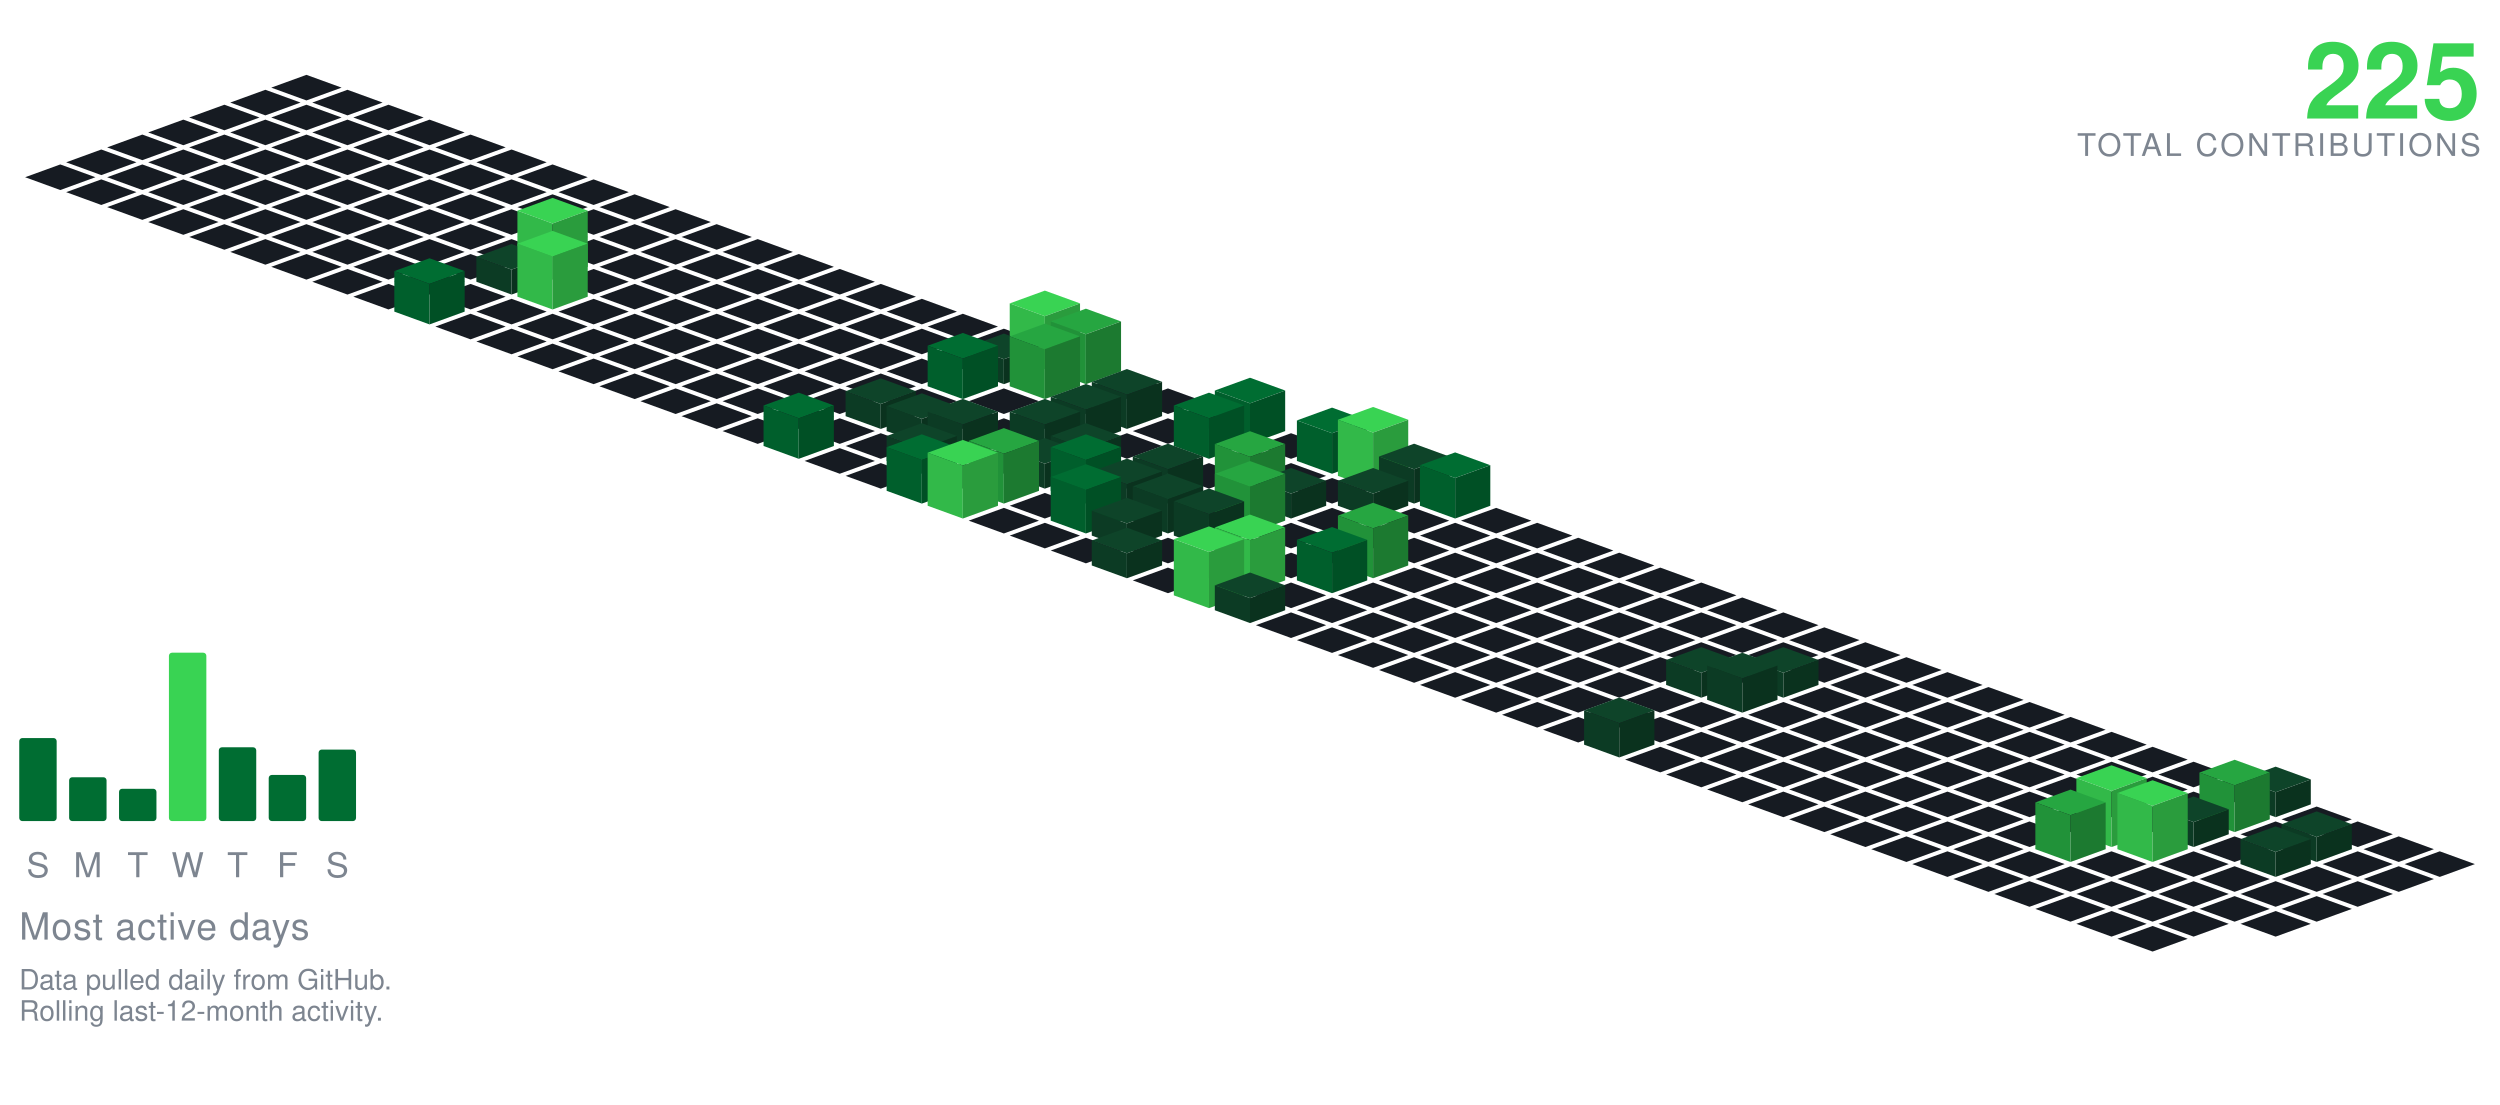
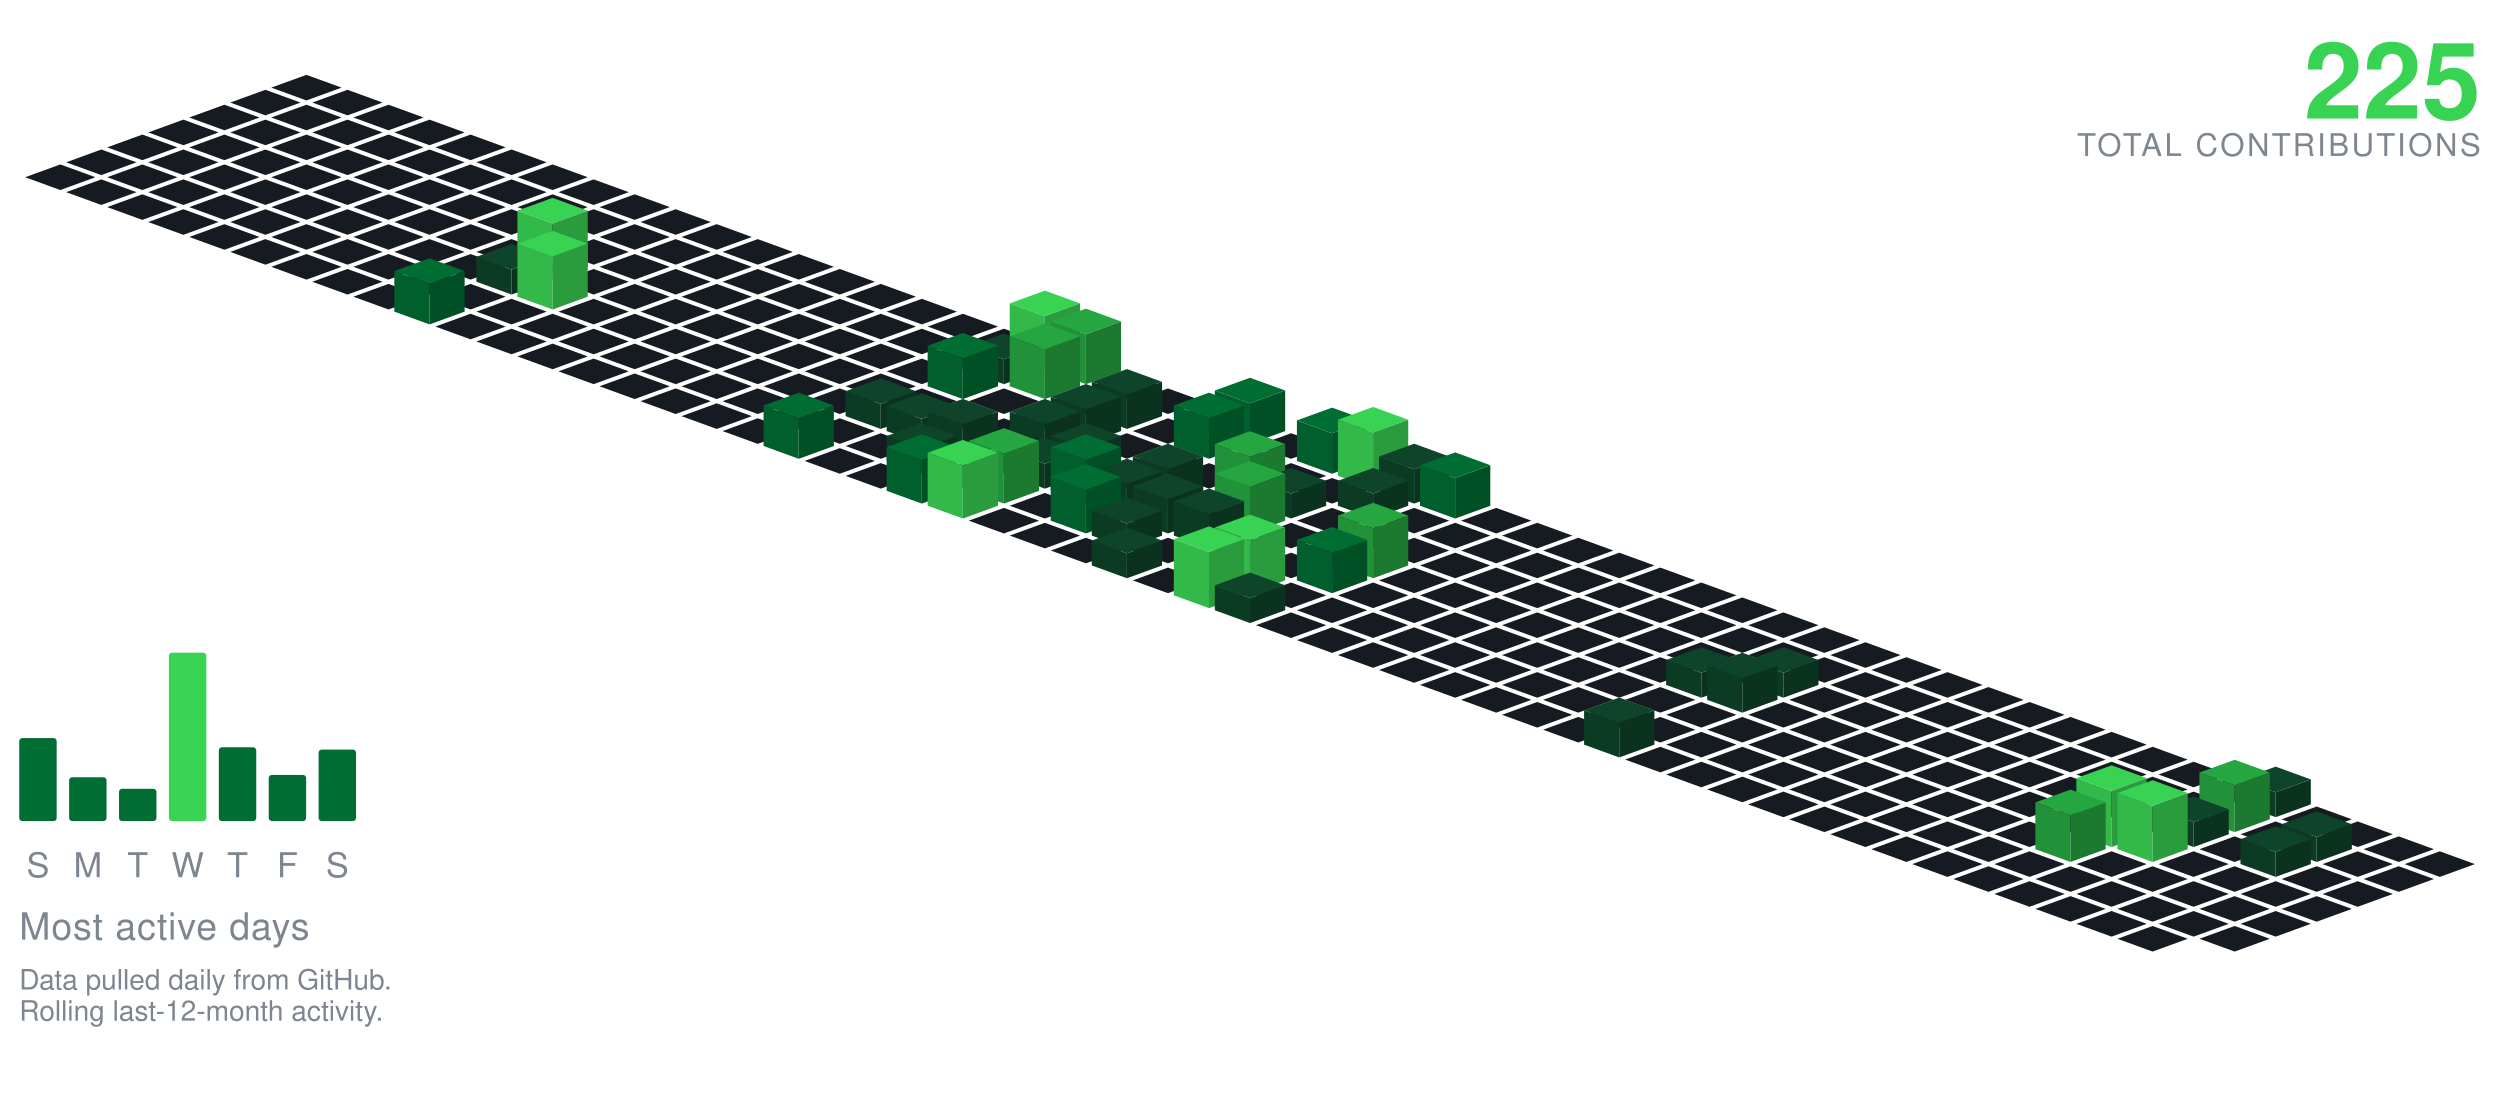
<svg xmlns="http://www.w3.org/2000/svg" viewBox="-98.09 -24.00 801.34 354.30" width="801" height="354">
  <polygon points="0.00,0.00 11.28,4.10 0.00,8.21 -11.28,4.10" fill="#161b22" />
  <polygon points="-13.16,4.79 -1.88,8.89 -13.16,13.00 -24.43,8.89" fill="#161b22" />
  <polygon points="13.16,4.79 24.43,8.89 13.16,13.00 1.88,8.89" fill="#161b22" />
  <polygon points="-26.31,9.58 -15.04,13.68 -26.31,17.79 -37.59,13.68" fill="#161b22" />
  <polygon points="0.00,9.58 11.28,13.68 0.00,17.79 -11.28,13.68" fill="#161b22" />
  <polygon points="26.31,9.58 37.59,13.68 26.31,17.79 15.04,13.68" fill="#161b22" />
  <polygon points="-39.47,14.36 -28.19,18.47 -39.47,22.57 -50.74,18.47" fill="#161b22" />
  <polygon points="-13.16,14.36 -1.88,18.47 -13.16,22.57 -24.43,18.47" fill="#161b22" />
  <polygon points="13.16,14.36 24.43,18.47 13.16,22.57 1.88,18.47" fill="#161b22" />
  <polygon points="39.47,14.36 50.74,18.47 39.47,22.57 28.19,18.47" fill="#161b22" />
  <polygon points="-52.62,19.15 -41.35,23.26 -52.62,27.36 -63.90,23.26" fill="#161b22" />
  <polygon points="-26.31,19.15 -15.04,23.26 -26.31,27.36 -37.59,23.26" fill="#161b22" />
  <polygon points="0.00,19.15 11.28,23.26 0.00,27.36 -11.28,23.26" fill="#161b22" />
  <polygon points="26.31,19.15 37.59,23.26 26.31,27.36 15.04,23.26" fill="#161b22" />
  <polygon points="52.62,19.15 63.90,23.26 52.62,27.36 41.35,23.26" fill="#161b22" />
  <polygon points="-65.78,23.94 -54.50,28.05 -65.78,32.15 -77.05,28.05" fill="#161b22" />
  <polygon points="-39.47,23.94 -28.19,28.05 -39.47,32.15 -50.74,28.05" fill="#161b22" />
  <polygon points="-13.16,23.94 -1.88,28.05 -13.16,32.15 -24.43,28.05" fill="#161b22" />
  <polygon points="13.16,23.94 24.43,28.05 13.16,32.15 1.88,28.05" fill="#161b22" />
  <polygon points="39.47,23.94 50.74,28.05 39.47,32.15 28.19,28.05" fill="#161b22" />
  <polygon points="65.78,23.94 77.05,28.05 65.78,32.15 54.50,28.05" fill="#161b22" />
  <polygon points="-78.93,28.73 -67.66,32.83 -78.93,36.94 -90.21,32.83" fill="#161b22" />
  <polygon points="-52.62,28.73 -41.35,32.83 -52.62,36.94 -63.90,32.83" fill="#161b22" />
  <polygon points="-26.31,28.73 -15.04,32.83 -26.31,36.94 -37.59,32.83" fill="#161b22" />
  <polygon points="0.00,28.73 11.28,32.83 0.00,36.94 -11.28,32.83" fill="#161b22" />
  <polygon points="26.31,28.73 37.59,32.83 26.31,36.94 15.04,32.83" fill="#161b22" />
  <polygon points="52.62,28.73 63.90,32.83 52.62,36.94 41.35,32.83" fill="#161b22" />
  <polygon points="78.93,28.73 90.21,32.83 78.93,36.94 67.66,32.83" fill="#161b22" />
  <polygon points="-65.78,33.52 -54.50,37.62 -65.78,41.73 -77.05,37.62" fill="#161b22" />
  <polygon points="-39.47,33.52 -28.19,37.62 -39.47,41.73 -50.74,37.62" fill="#161b22" />
  <polygon points="-13.16,33.52 -1.88,37.62 -13.16,41.73 -24.43,37.62" fill="#161b22" />
  <polygon points="13.16,33.52 24.43,37.62 13.16,41.73 1.88,37.62" fill="#161b22" />
  <polygon points="39.47,33.52 50.74,37.62 39.47,41.73 28.19,37.62" fill="#161b22" />
  <polygon points="65.78,33.52 77.05,37.62 65.78,41.73 54.50,37.62" fill="#161b22" />
  <polygon points="92.09,33.52 103.37,37.62 92.09,41.73 80.81,37.62" fill="#161b22" />
  <polygon points="-52.62,38.31 -41.35,42.41 -52.62,46.51 -63.90,42.41" fill="#161b22" />
  <polygon points="-26.31,38.31 -15.04,42.41 -26.31,46.51 -37.59,42.41" fill="#161b22" />
  <polygon points="0.00,38.31 11.28,42.41 0.00,46.51 -11.28,42.41" fill="#161b22" />
  <polygon points="26.31,38.31 37.59,42.41 26.31,46.51 15.04,42.41" fill="#161b22" />
  <polygon points="52.62,38.31 63.90,42.41 52.62,46.51 41.35,42.41" fill="#161b22" />
  <polygon points="78.93,38.31 90.21,42.41 78.93,46.51 67.66,42.41" fill="#161b22" />
  <polygon points="105.25,38.31 116.52,42.41 105.25,46.51 93.97,42.41" fill="#161b22" />
  <polygon points="-39.47,43.09 -28.19,47.20 -39.47,51.30 -50.74,47.20" fill="#161b22" />
  <polygon points="-13.16,43.09 -1.88,47.20 -13.16,51.30 -24.43,47.20" fill="#161b22" />
  <polygon points="13.16,43.09 24.43,47.20 13.16,51.30 1.88,47.20" fill="#161b22" />
  <polygon points="39.47,43.09 50.74,47.20 39.47,51.30 28.19,47.20" fill="#161b22" />
  <polygon points="65.78,43.09 77.05,47.20 65.78,51.30 54.50,47.20" fill="#161b22" />
  <polygon points="92.09,43.09 103.37,47.20 92.09,51.30 80.81,47.20" fill="#161b22" />
  <polygon points="118.40,43.09 129.68,47.20 118.40,51.30 107.12,47.20" fill="#161b22" />
  <polygon points="-26.31,47.88 -15.04,51.99 -26.31,56.09 -37.59,51.99" fill="#161b22" />
  <polygon points="0.00,47.88 11.28,51.99 0.00,56.09 -11.28,51.99" fill="#161b22" />
  <polygon points="26.31,47.88 37.59,51.99 26.31,56.09 15.04,51.99" fill="#161b22" />
  <polygon points="52.62,47.88 63.90,51.99 52.62,56.09 41.35,51.99" fill="#161b22" />
  <polygon points="78.93,47.88 90.21,51.99 78.93,56.09 67.66,51.99" fill="#161b22" />
  <polygon points="105.25,47.88 116.52,51.99 105.25,56.09 93.97,51.99" fill="#161b22" />
  <polygon points="131.56,47.88 142.83,51.99 131.56,56.09 120.28,51.99" fill="#161b22" />
  <polygon points="-13.16,52.67 -1.88,56.78 -13.16,60.88 -24.43,56.78" fill="#161b22" />
  <polygon points="13.16,52.67 24.43,56.78 13.16,60.88 1.88,56.78" fill="#161b22" />
  <polygon points="39.47,52.67 50.74,56.78 39.47,60.88 28.19,56.78" fill="#161b22" />
  <polygon points="65.78,52.67 77.05,56.78 65.78,60.88 54.50,56.78" fill="#161b22" />
  <polygon points="92.09,52.67 103.37,56.78 92.09,60.88 80.81,56.78" fill="#161b22" />
  <polygon points="118.40,52.67 129.68,56.78 118.40,60.88 107.12,56.78" fill="#161b22" />
  <polygon points="144.71,52.67 155.99,56.78 144.71,60.88 133.44,56.78" fill="#161b22" />
  <polygon points="0.00,57.46 11.28,61.56 0.00,65.67 -11.28,61.56" fill="#161b22" />
  <polygon points="26.31,57.46 37.59,61.56 26.31,65.67 15.04,61.56" fill="#161b22" />
  <polygon points="52.62,57.46 63.90,61.56 52.62,65.67 41.35,61.56" fill="#161b22" />
  <polygon points="105.25,57.46 116.52,61.56 105.25,65.67 93.97,61.56" fill="#161b22" />
  <polygon points="131.56,57.46 142.83,61.56 131.56,65.67 120.28,61.56" fill="#161b22" />
  <polygon points="157.87,57.46 169.14,61.56 157.87,65.67 146.59,61.56" fill="#161b22" />
  <polygon points="78.93,39.46 90.21,43.56 78.93,47.67 67.66,43.56" fill="#39d353" />
  <polygon points="67.66,61.56 67.66,43.56 78.93,47.67 78.93,65.67" fill="#32b949" />
  <polygon points="78.93,65.67 78.93,47.67 90.21,43.56 90.21,61.56" fill="#2a9c3d" />
  <polygon points="13.16,62.25 24.43,66.35 13.16,70.46 1.88,66.35" fill="#161b22" />
  <polygon points="39.47,62.25 50.74,66.35 39.47,70.46 28.19,66.35" fill="#161b22" />
  <polygon points="92.09,62.25 103.37,66.35 92.09,70.46 80.81,66.35" fill="#161b22" />
  <polygon points="118.40,62.25 129.68,66.35 118.40,70.46 107.12,66.35" fill="#161b22" />
  <polygon points="144.71,62.25 155.99,66.35 144.71,70.46 133.44,66.35" fill="#161b22" />
  <polygon points="171.02,62.25 182.30,66.35 171.02,70.46 159.75,66.35" fill="#161b22" />
  <polygon points="65.78,54.25 77.05,58.35 65.78,62.46 54.50,58.35" fill="#0e4429" />
  <polygon points="54.50,66.35 54.50,58.35 65.78,62.46 65.78,70.46" fill="#0c3b24" />
  <polygon points="65.78,70.46 65.78,62.46 77.05,58.35 77.05,66.35" fill="#0a321e" />
  <polygon points="26.31,67.04 37.59,71.14 26.31,75.24 15.04,71.14" fill="#161b22" />
  <polygon points="52.62,67.04 63.90,71.14 52.62,75.24 41.35,71.14" fill="#161b22" />
  <polygon points="105.25,67.04 116.52,71.14 105.25,75.24 93.97,71.14" fill="#161b22" />
  <polygon points="131.56,67.04 142.83,71.14 131.56,75.24 120.28,71.14" fill="#161b22" />
  <polygon points="157.87,67.04 169.14,71.14 157.87,75.24 146.59,71.14" fill="#161b22" />
  <polygon points="184.18,67.04 195.46,71.14 184.18,75.24 172.90,71.14" fill="#161b22" />
  <polygon points="78.93,50.04 90.21,54.14 78.93,58.24 67.66,54.14" fill="#39d353" />
  <polygon points="67.66,71.14 67.66,54.14 78.93,58.24 78.93,75.24" fill="#32b949" />
  <polygon points="78.93,75.24 78.93,58.24 90.21,54.14 90.21,71.14" fill="#2a9c3d" />
  <polygon points="65.78,71.82 77.05,75.93 65.78,80.03 54.50,75.93" fill="#161b22" />
  <polygon points="92.09,71.82 103.37,75.93 92.09,80.03 80.81,75.93" fill="#161b22" />
  <polygon points="118.40,71.82 129.68,75.93 118.40,80.03 107.12,75.93" fill="#161b22" />
  <polygon points="144.71,71.82 155.99,75.93 144.71,80.03 133.44,75.93" fill="#161b22" />
  <polygon points="171.02,71.82 182.30,75.93 171.02,80.03 159.75,75.93" fill="#161b22" />
  <polygon points="197.34,71.82 208.61,75.93 197.34,80.03 186.06,75.93" fill="#161b22" />
  <polygon points="39.47,58.82 50.74,62.93 39.47,67.03 28.19,62.93" fill="#006d32" />
  <polygon points="28.19,75.93 28.19,62.93 39.47,67.03 39.47,80.03" fill="#005f2c" />
  <polygon points="39.47,80.03 39.47,67.03 50.74,62.93 50.74,75.93" fill="#005025" />
  <polygon points="52.62,76.61 63.90,80.72 52.62,84.82 41.35,80.72" fill="#161b22" />
  <polygon points="78.93,76.61 90.21,80.72 78.93,84.82 67.66,80.72" fill="#161b22" />
  <polygon points="105.25,76.61 116.52,80.72 105.25,84.82 93.97,80.72" fill="#161b22" />
  <polygon points="131.56,76.61 142.83,80.72 131.56,84.82 120.28,80.72" fill="#161b22" />
  <polygon points="157.87,76.61 169.14,80.72 157.87,84.82 146.59,80.72" fill="#161b22" />
  <polygon points="184.18,76.61 195.46,80.72 184.18,84.82 172.90,80.72" fill="#161b22" />
  <polygon points="210.49,76.61 221.77,80.72 210.49,84.82 199.21,80.72" fill="#161b22" />
  <polygon points="65.78,81.40 77.05,85.51 65.78,89.61 54.50,85.51" fill="#161b22" />
  <polygon points="92.09,81.40 103.37,85.51 92.09,89.61 80.81,85.51" fill="#161b22" />
  <polygon points="118.40,81.40 129.68,85.51 118.40,89.61 107.12,85.51" fill="#161b22" />
  <polygon points="144.71,81.40 155.99,85.51 144.71,89.61 133.44,85.51" fill="#161b22" />
  <polygon points="171.02,81.40 182.30,85.51 171.02,89.61 159.75,85.51" fill="#161b22" />
  <polygon points="197.34,81.40 208.61,85.51 197.34,89.61 186.06,85.51" fill="#161b22" />
  <polygon points="223.65,81.40 234.92,85.51 223.65,89.61 212.37,85.51" fill="#161b22" />
  <polygon points="78.93,86.19 90.21,90.29 78.93,94.40 67.66,90.29" fill="#161b22" />
  <polygon points="105.25,86.19 116.52,90.29 105.25,94.40 93.97,90.29" fill="#161b22" />
  <polygon points="131.56,86.19 142.83,90.29 131.56,94.40 120.28,90.29" fill="#161b22" />
  <polygon points="157.87,86.19 169.14,90.29 157.87,94.40 146.59,90.29" fill="#161b22" />
  <polygon points="184.18,86.19 195.46,90.29 184.18,94.40 172.90,90.29" fill="#161b22" />
  <polygon points="210.49,86.19 221.77,90.29 210.49,94.40 199.21,90.29" fill="#161b22" />
  <polygon points="236.80,69.19 248.08,73.29 236.80,77.40 225.53,73.29" fill="#39d353" />
  <polygon points="225.53,90.29 225.53,73.29 236.80,77.40 236.80,94.40" fill="#32b949" />
  <polygon points="236.80,94.40 236.80,77.40 248.08,73.29 248.08,90.29" fill="#2a9c3d" />
  <polygon points="92.09,90.98 103.37,95.08 92.09,99.19 80.81,95.08" fill="#161b22" />
  <polygon points="118.40,90.98 129.68,95.08 118.40,99.19 107.12,95.08" fill="#161b22" />
  <polygon points="144.71,90.98 155.99,95.08 144.71,99.19 133.44,95.08" fill="#161b22" />
  <polygon points="171.02,90.98 182.30,95.08 171.02,99.19 159.75,95.08" fill="#161b22" />
  <polygon points="197.34,90.98 208.61,95.08 197.34,99.19 186.06,95.08" fill="#161b22" />
  <polygon points="223.65,82.98 234.92,87.08 223.65,91.19 212.37,87.08" fill="#0e4429" />
  <polygon points="212.37,95.08 212.37,87.08 223.65,91.19 223.65,99.19" fill="#0c3b24" />
  <polygon points="223.65,99.19 223.65,91.19 234.92,87.08 234.92,95.08" fill="#0a321e" />
  <polygon points="249.96,74.98 261.23,79.08 249.96,83.19 238.68,79.08" fill="#26a641" />
  <polygon points="238.68,95.08 238.68,79.08 249.96,83.19 249.96,99.19" fill="#219239" />
  <polygon points="249.96,99.19 249.96,83.19 261.23,79.08 261.23,95.08" fill="#1c7a30" />
  <polygon points="105.25,95.77 116.52,99.87 105.25,103.97 93.97,99.87" fill="#161b22" />
  <polygon points="131.56,95.77 142.83,99.87 131.56,103.97 120.28,99.87" fill="#161b22" />
  <polygon points="157.87,95.77 169.14,99.87 157.87,103.97 146.59,99.87" fill="#161b22" />
  <polygon points="184.18,95.77 195.46,99.87 184.18,103.97 172.90,99.87" fill="#161b22" />
  <polygon points="263.11,95.77 274.39,99.87 263.11,103.97 251.84,99.87" fill="#161b22" />
  <polygon points="210.49,82.77 221.77,86.87 210.49,90.97 199.21,86.87" fill="#006d32" />
  <polygon points="199.21,99.87 199.21,86.87 210.49,90.97 210.49,103.97" fill="#005f2c" />
  <polygon points="210.49,103.97 210.49,90.97 221.77,86.87 221.77,99.87" fill="#005025" />
  <polygon points="236.80,79.77 248.08,83.87 236.80,87.97 225.53,83.87" fill="#26a641" />
  <polygon points="225.53,99.87 225.53,83.87 236.80,87.97 236.80,103.97" fill="#219239" />
  <polygon points="236.80,103.97 236.80,87.97 248.08,83.87 248.08,99.87" fill="#1c7a30" />
  <polygon points="118.40,100.55 129.68,104.66 118.40,108.76 107.12,104.66" fill="#161b22" />
  <polygon points="144.71,100.55 155.99,104.66 144.71,108.76 133.44,104.66" fill="#161b22" />
  <polygon points="171.02,100.55 182.30,104.66 171.02,108.76 159.75,104.66" fill="#161b22" />
  <polygon points="197.34,100.55 208.61,104.66 197.34,108.76 186.06,104.66" fill="#161b22" />
  <polygon points="223.65,100.55 234.92,104.66 223.65,108.76 212.37,104.66" fill="#161b22" />
  <polygon points="249.96,100.55 261.23,104.66 249.96,108.76 238.68,104.66" fill="#161b22" />
  <polygon points="276.27,100.55 287.55,104.66 276.27,108.76 264.99,104.66" fill="#161b22" />
  <polygon points="131.56,105.34 142.83,109.45 131.56,113.55 120.28,109.45" fill="#161b22" />
  <polygon points="157.87,105.34 169.14,109.45 157.87,113.55 146.59,109.45" fill="#161b22" />
  <polygon points="210.49,105.34 221.77,109.45 210.49,113.55 199.21,109.45" fill="#161b22" />
  <polygon points="236.80,105.34 248.08,109.45 236.80,113.55 225.53,109.45" fill="#161b22" />
  <polygon points="289.43,105.34 300.70,109.45 289.43,113.55 278.15,109.45" fill="#161b22" />
  <polygon points="184.18,97.34 195.46,101.45 184.18,105.55 172.90,101.45" fill="#0e4429" />
  <polygon points="172.90,109.45 172.90,101.45 184.18,105.55 184.18,113.55" fill="#0c3b24" />
  <polygon points="184.18,113.55 184.18,105.55 195.46,101.45 195.46,109.45" fill="#0a321e" />
  <polygon points="263.11,94.34 274.39,98.45 263.11,102.55 251.84,98.45" fill="#0e4429" />
  <polygon points="251.84,109.45 251.84,98.45 263.11,102.55 263.11,113.55" fill="#0c3b24" />
  <polygon points="263.11,113.55 263.11,102.55 274.39,98.45 274.39,109.45" fill="#0a321e" />
  <polygon points="144.71,110.13 155.99,114.23 144.71,118.34 133.44,114.23" fill="#161b22" />
  <polygon points="171.02,110.13 182.30,114.23 171.02,118.34 159.75,114.23" fill="#161b22" />
  <polygon points="223.65,110.13 234.92,114.23 223.65,118.34 212.37,114.23" fill="#161b22" />
  <polygon points="276.27,110.13 287.55,114.23 276.27,118.34 264.99,114.23" fill="#161b22" />
  <polygon points="197.34,102.13 208.61,106.23 197.34,110.34 186.06,106.23" fill="#0e4429" />
  <polygon points="186.06,114.23 186.06,106.23 197.34,110.34 197.34,118.34" fill="#0c3b24" />
  <polygon points="197.34,118.34 197.34,110.34 208.61,106.23 208.61,114.23" fill="#0a321e" />
  <polygon points="249.96,99.13 261.23,103.23 249.96,107.34 238.68,103.23" fill="#0e4429" />
  <polygon points="238.68,114.23 238.68,103.23 249.96,107.34 249.96,118.34" fill="#0c3b24" />
  <polygon points="249.96,118.34 249.96,107.34 261.23,103.23 261.23,114.23" fill="#0a321e" />
  <polygon points="302.58,97.13 313.86,101.23 302.58,105.34 291.30,101.23" fill="#006d32" />
  <polygon points="291.30,114.23 291.30,101.23 302.58,105.34 302.58,118.34" fill="#005f2c" />
  <polygon points="302.58,118.34 302.58,105.34 313.86,101.23 313.86,114.23" fill="#005025" />
  <polygon points="184.18,114.92 195.46,119.02 184.18,123.13 172.90,119.02" fill="#161b22" />
  <polygon points="263.11,114.92 274.39,119.02 263.11,123.13 251.84,119.02" fill="#161b22" />
  <polygon points="315.74,114.92 327.01,119.02 315.74,123.13 304.46,119.02" fill="#161b22" />
  <polygon points="210.49,103.92 221.77,108.02 210.49,112.13 199.21,108.02" fill="#0e4429" />
  <polygon points="199.21,119.02 199.21,108.02 210.49,112.13 210.49,123.13" fill="#0c3b24" />
  <polygon points="210.49,123.13 210.49,112.13 221.77,108.02 221.77,119.02" fill="#0a321e" />
  <polygon points="236.80,103.92 248.08,108.02 236.80,112.13 225.53,108.02" fill="#0e4429" />
  <polygon points="225.53,119.02 225.53,108.02 236.80,112.13 236.80,123.13" fill="#0c3b24" />
  <polygon points="236.80,123.13 236.80,112.13 248.08,108.02 248.08,119.02" fill="#0a321e" />
  <polygon points="157.87,101.92 169.14,106.02 157.87,110.13 146.59,106.02" fill="#006d32" />
  <polygon points="146.59,119.02 146.59,106.02 157.87,110.13 157.87,123.13" fill="#005f2c" />
  <polygon points="157.87,123.13 157.87,110.13 169.14,106.02 169.14,119.02" fill="#005025" />
  <polygon points="289.43,101.92 300.70,106.02 289.43,110.13 278.15,106.02" fill="#006d32" />
  <polygon points="278.15,119.02 278.15,106.02 289.43,110.13 289.43,123.13" fill="#005f2c" />
  <polygon points="289.43,123.13 289.43,110.13 300.70,106.02 300.70,119.02" fill="#005025" />
  <polygon points="171.02,119.71 182.30,123.81 171.02,127.92 159.75,123.81" fill="#161b22" />
  <polygon points="223.65,119.71 234.92,123.81 223.65,127.92 212.37,123.81" fill="#161b22" />
  <polygon points="276.27,119.71 287.55,123.81 276.27,127.92 264.99,123.81" fill="#161b22" />
  <polygon points="302.58,119.71 313.86,123.81 302.58,127.92 291.30,123.81" fill="#161b22" />
  <polygon points="197.34,111.71 208.61,115.81 197.34,119.92 186.06,115.81" fill="#0e4429" />
  <polygon points="186.06,123.81 186.06,115.81 197.34,119.92 197.34,127.92" fill="#0c3b24" />
  <polygon points="197.34,127.92 197.34,119.92 208.61,115.81 208.61,123.81" fill="#0a321e" />
  <polygon points="249.96,111.71 261.23,115.81 249.96,119.92 238.68,115.81" fill="#0e4429" />
  <polygon points="238.68,123.81 238.68,115.81 249.96,119.92 249.96,127.92" fill="#0c3b24" />
  <polygon points="249.96,127.92 249.96,119.92 261.23,115.81 261.23,123.81" fill="#0a321e" />
  <polygon points="328.89,106.71 340.17,110.81 328.89,114.92 317.62,110.81" fill="#006d32" />
  <polygon points="317.62,123.81 317.62,110.81 328.89,114.92 328.89,127.92" fill="#005f2c" />
  <polygon points="328.89,127.92 328.89,114.92 340.17,110.81 340.17,123.81" fill="#005025" />
  <polygon points="184.18,124.50 195.46,128.60 184.18,132.70 172.90,128.60" fill="#161b22" />
  <polygon points="210.49,124.50 221.77,128.60 210.49,132.70 199.21,128.60" fill="#161b22" />
  <polygon points="263.11,124.50 274.39,128.60 263.11,132.70 251.84,128.60" fill="#161b22" />
  <polygon points="289.43,124.50 300.70,128.60 289.43,132.70 278.15,128.60" fill="#161b22" />
  <polygon points="315.74,124.50 327.01,128.60 315.74,132.70 304.46,128.60" fill="#161b22" />
  <polygon points="236.80,116.50 248.08,120.60 236.80,124.70 225.53,120.60" fill="#0e4429" />
  <polygon points="225.53,128.60 225.53,120.60 236.80,124.70 236.80,132.70" fill="#0c3b24" />
  <polygon points="236.80,132.70 236.80,124.70 248.08,120.60 248.08,128.60" fill="#0a321e" />
  <polygon points="342.05,106.50 353.32,110.60 342.05,114.70 330.77,110.60" fill="#39d353" />
  <polygon points="330.77,128.60 330.77,110.60 342.05,114.70 342.05,132.70" fill="#32b949" />
  <polygon points="342.05,132.70 342.05,114.70 353.32,110.60 353.32,128.60" fill="#2a9c3d" />
  <polygon points="328.89,129.28 340.17,133.39 328.89,137.49 317.62,133.39" fill="#161b22" />
  <polygon points="276.27,118.28 287.55,122.39 276.27,126.49 264.99,122.39" fill="#0e4429" />
  <polygon points="264.99,133.39 264.99,122.39 276.27,126.49 276.27,137.49" fill="#0c3b24" />
  <polygon points="276.27,137.49 276.27,126.49 287.55,122.39 287.55,133.39" fill="#0a321e" />
  <polygon points="355.20,118.28 366.48,122.39 355.20,126.49 343.93,122.39" fill="#0e4429" />
  <polygon points="343.93,133.39 343.93,122.39 355.20,126.49 355.20,137.49" fill="#0c3b24" />
  <polygon points="355.20,137.49 355.20,126.49 366.48,122.39 366.48,133.39" fill="#0a321e" />
  <polygon points="197.34,115.28 208.61,119.39 197.34,123.49 186.06,119.39" fill="#006d32" />
  <polygon points="186.06,133.39 186.06,119.39 197.34,123.49 197.34,137.49" fill="#005f2c" />
  <polygon points="197.34,137.49 197.34,123.49 208.61,119.39 208.61,133.39" fill="#005025" />
  <polygon points="249.96,115.28 261.23,119.39 249.96,123.49 238.68,119.39" fill="#006d32" />
  <polygon points="238.68,133.39 238.68,119.39 249.96,123.49 249.96,137.49" fill="#005f2c" />
  <polygon points="249.96,137.49 249.96,123.49 261.23,119.39 261.23,133.39" fill="#005025" />
  <polygon points="223.65,113.28 234.92,117.39 223.65,121.49 212.37,117.39" fill="#26a641" />
  <polygon points="212.37,133.39 212.37,117.39 223.65,121.49 223.65,137.49" fill="#219239" />
  <polygon points="223.65,137.49 223.65,121.49 234.92,117.39 234.92,133.39" fill="#1c7a30" />
  <polygon points="302.58,114.28 313.86,118.39 302.58,122.49 291.30,118.39" fill="#26a641" />
  <polygon points="291.30,133.39 291.30,118.39 302.58,122.49 302.58,137.49" fill="#219239" />
  <polygon points="302.58,137.49 302.58,122.49 313.86,118.39 313.86,133.39" fill="#1c7a30" />
  <polygon points="236.80,134.07 248.08,138.18 236.80,142.28 225.53,138.18" fill="#161b22" />
  <polygon points="289.43,134.07 300.70,138.18 289.43,142.28 278.15,138.18" fill="#161b22" />
  <polygon points="263.11,123.07 274.39,127.18 263.11,131.28 251.84,127.18" fill="#0e4429" />
  <polygon points="251.84,138.18 251.84,127.18 263.11,131.28 263.11,142.28" fill="#0c3b24" />
  <polygon points="263.11,142.28 263.11,131.28 274.39,127.18 274.39,138.18" fill="#0a321e" />
  <polygon points="315.74,126.07 327.01,130.18 315.74,134.28 304.46,130.18" fill="#0e4429" />
  <polygon points="304.46,138.18 304.46,130.18 315.74,134.28 315.74,142.28" fill="#0c3b24" />
  <polygon points="315.74,142.28 315.74,134.28 327.01,130.18 327.01,138.18" fill="#0a321e" />
  <polygon points="342.05,126.07 353.32,130.18 342.05,134.28 330.77,130.18" fill="#0e4429" />
  <polygon points="330.77,138.18 330.77,130.18 342.05,134.28 342.05,142.28" fill="#0c3b24" />
  <polygon points="342.05,142.28 342.05,134.28 353.32,130.18 353.32,138.18" fill="#0a321e" />
  <polygon points="368.36,121.07 379.64,125.18 368.36,129.28 357.08,125.18" fill="#006d32" />
  <polygon points="357.08,138.18 357.08,125.18 368.36,129.28 368.36,142.28" fill="#005f2c" />
  <polygon points="368.36,142.28 368.36,129.28 379.64,125.18 379.64,138.18" fill="#005025" />
  <polygon points="210.49,117.07 221.77,121.18 210.49,125.28 199.21,121.18" fill="#39d353" />
  <polygon points="199.21,138.18 199.21,121.18 210.49,125.28 210.49,142.28" fill="#32b949" />
  <polygon points="210.49,142.28 210.49,125.28 221.77,121.18 221.77,138.18" fill="#2a9c3d" />
  <polygon points="223.65,138.86 234.92,142.96 223.65,147.07 212.37,142.96" fill="#161b22" />
  <polygon points="328.89,138.86 340.17,142.96 328.89,147.07 317.62,142.96" fill="#161b22" />
  <polygon points="355.20,138.86 366.48,142.96 355.20,147.07 343.93,142.96" fill="#161b22" />
  <polygon points="381.52,138.86 392.79,142.96 381.52,147.07 370.24,142.96" fill="#161b22" />
  <polygon points="276.27,127.86 287.55,131.96 276.27,136.07 264.99,131.96" fill="#0e4429" />
  <polygon points="264.99,142.96 264.99,131.96 276.27,136.07 276.27,147.07" fill="#0c3b24" />
  <polygon points="276.27,147.07 276.27,136.07 287.55,131.96 287.55,142.96" fill="#0a321e" />
  <polygon points="249.96,124.86 261.23,128.96 249.96,133.07 238.68,128.96" fill="#006d32" />
  <polygon points="238.68,142.96 238.68,128.96 249.96,133.07 249.96,147.07" fill="#005f2c" />
  <polygon points="249.96,147.07 249.96,133.07 261.23,128.96 261.23,142.96" fill="#005025" />
  <polygon points="302.58,123.86 313.86,127.96 302.58,132.07 291.30,127.96" fill="#26a641" />
  <polygon points="291.30,142.96 291.30,127.96 302.58,132.07 302.58,147.07" fill="#219239" />
  <polygon points="302.58,147.07 302.58,132.07 313.86,127.96 313.86,142.96" fill="#1c7a30" />
  <polygon points="236.80,143.65 248.08,147.75 236.80,151.86 225.53,147.75" fill="#161b22" />
  <polygon points="315.74,143.65 327.01,147.75 315.74,151.86 304.46,147.75" fill="#161b22" />
  <polygon points="342.05,143.65 353.32,147.75 342.05,151.86 330.77,147.75" fill="#161b22" />
  <polygon points="368.36,143.65 379.64,147.75 368.36,151.86 357.08,147.75" fill="#161b22" />
  <polygon points="394.67,143.65 405.95,147.75 394.67,151.86 383.39,147.75" fill="#161b22" />
  <polygon points="263.11,135.65 274.39,139.75 263.11,143.86 251.84,139.75" fill="#0e4429" />
  <polygon points="251.84,147.75 251.84,139.75 263.11,143.86 263.11,151.86" fill="#0c3b24" />
  <polygon points="263.11,151.86 263.11,143.86 274.39,139.75 274.39,147.75" fill="#0a321e" />
  <polygon points="289.43,132.65 300.70,136.75 289.43,140.86 278.15,136.75" fill="#0e4429" />
  <polygon points="278.15,147.75 278.15,136.75 289.43,140.86 289.43,151.86" fill="#0c3b24" />
  <polygon points="289.43,151.86 289.43,140.86 300.70,136.75 300.70,147.75" fill="#0a321e" />
  <polygon points="249.96,148.44 261.23,152.54 249.96,156.65 238.68,152.54" fill="#161b22" />
  <polygon points="276.27,148.44 287.55,152.54 276.27,156.65 264.99,152.54" fill="#161b22" />
  <polygon points="302.58,148.44 313.86,152.54 302.58,156.65 291.30,152.54" fill="#161b22" />
  <polygon points="328.89,148.44 340.17,152.54 328.89,156.65 317.62,152.54" fill="#161b22" />
  <polygon points="355.20,148.44 366.48,152.54 355.20,156.65 343.93,152.54" fill="#161b22" />
  <polygon points="381.52,148.44 392.79,152.54 381.52,156.65 370.24,152.54" fill="#161b22" />
  <polygon points="407.83,148.44 419.10,152.54 407.83,156.65 396.55,152.54" fill="#161b22" />
  <polygon points="289.43,153.23 300.70,157.33 289.43,161.43 278.15,157.33" fill="#161b22" />
  <polygon points="315.74,153.23 327.01,157.33 315.74,161.43 304.46,157.33" fill="#161b22" />
  <polygon points="368.36,153.23 379.64,157.33 368.36,161.43 357.08,157.33" fill="#161b22" />
  <polygon points="394.67,153.23 405.95,157.33 394.67,161.43 383.39,157.33" fill="#161b22" />
  <polygon points="420.98,153.23 432.26,157.33 420.98,161.43 409.71,157.33" fill="#161b22" />
  <polygon points="263.11,145.23 274.39,149.33 263.11,153.43 251.84,149.33" fill="#0e4429" />
  <polygon points="251.84,157.33 251.84,149.33 263.11,153.43 263.11,161.43" fill="#0c3b24" />
  <polygon points="263.11,161.43 263.11,153.43 274.39,149.33 274.39,157.33" fill="#0a321e" />
  <polygon points="342.05,137.23 353.32,141.33 342.05,145.43 330.77,141.33" fill="#26a641" />
  <polygon points="330.77,157.33 330.77,141.33 342.05,145.43 342.05,161.43" fill="#219239" />
  <polygon points="342.05,161.43 342.05,145.43 353.32,141.33 353.32,157.33" fill="#1c7a30" />
  <polygon points="276.27,158.01 287.55,162.12 276.27,166.22 264.99,162.12" fill="#161b22" />
  <polygon points="355.20,158.01 366.48,162.12 355.20,166.22 343.93,162.12" fill="#161b22" />
  <polygon points="381.52,158.01 392.79,162.12 381.52,166.22 370.24,162.12" fill="#161b22" />
  <polygon points="407.83,158.01 419.10,162.12 407.83,166.22 396.55,162.12" fill="#161b22" />
  <polygon points="434.14,158.01 445.41,162.12 434.14,166.22 422.86,162.12" fill="#161b22" />
  <polygon points="328.89,145.01 340.17,149.12 328.89,153.22 317.62,149.12" fill="#006d32" />
  <polygon points="317.62,162.12 317.62,149.12 328.89,153.22 328.89,166.22" fill="#005f2c" />
  <polygon points="328.89,166.22 328.89,153.22 340.17,149.12 340.17,162.12" fill="#005025" />
  <polygon points="302.58,141.01 313.86,145.12 302.58,149.22 291.30,145.12" fill="#39d353" />
  <polygon points="291.30,162.12 291.30,145.12 302.58,149.22 302.58,166.22" fill="#32b949" />
  <polygon points="302.58,166.22 302.58,149.22 313.86,145.12 313.86,162.12" fill="#2a9c3d" />
  <polygon points="315.74,162.80 327.01,166.91 315.74,171.01 304.46,166.91" fill="#161b22" />
  <polygon points="342.05,162.80 353.32,166.91 342.05,171.01 330.77,166.91" fill="#161b22" />
  <polygon points="368.36,162.80 379.64,166.91 368.36,171.01 357.08,166.91" fill="#161b22" />
  <polygon points="394.67,162.80 405.95,166.91 394.67,171.01 383.39,166.91" fill="#161b22" />
  <polygon points="420.98,162.80 432.26,166.91 420.98,171.01 409.71,166.91" fill="#161b22" />
  <polygon points="447.29,162.80 458.57,166.91 447.29,171.01 436.02,166.91" fill="#161b22" />
  <polygon points="289.43,144.80 300.70,148.91 289.43,153.01 278.15,148.91" fill="#39d353" />
  <polygon points="278.15,166.91 278.15,148.91 289.43,153.01 289.43,171.01" fill="#32b949" />
  <polygon points="289.43,171.01 289.43,153.01 300.70,148.91 300.70,166.91" fill="#2a9c3d" />
  <polygon points="328.89,167.59 340.17,171.69 328.89,175.80 317.62,171.69" fill="#161b22" />
  <polygon points="355.20,167.59 366.48,171.69 355.20,175.80 343.93,171.69" fill="#161b22" />
  <polygon points="381.52,167.59 392.79,171.69 381.52,175.80 370.24,171.69" fill="#161b22" />
  <polygon points="407.83,167.59 419.10,171.69 407.83,175.80 396.55,171.69" fill="#161b22" />
  <polygon points="434.14,167.59 445.41,171.69 434.14,175.80 422.86,171.69" fill="#161b22" />
  <polygon points="460.45,167.59 471.73,171.69 460.45,175.80 449.17,171.69" fill="#161b22" />
  <polygon points="302.58,159.59 313.86,163.69 302.58,167.80 291.30,163.69" fill="#0e4429" />
  <polygon points="291.30,171.69 291.30,163.69 302.58,167.80 302.58,175.80" fill="#0c3b24" />
  <polygon points="302.58,175.80 302.58,167.80 313.86,163.69 313.86,171.69" fill="#0a321e" />
  <polygon points="315.74,172.38 327.01,176.48 315.74,180.59 304.46,176.48" fill="#161b22" />
  <polygon points="342.05,172.38 353.32,176.48 342.05,180.59 330.77,176.48" fill="#161b22" />
  <polygon points="368.36,172.38 379.64,176.48 368.36,180.59 357.08,176.48" fill="#161b22" />
  <polygon points="394.67,172.38 405.95,176.48 394.67,180.59 383.39,176.48" fill="#161b22" />
  <polygon points="420.98,172.38 432.26,176.48 420.98,180.59 409.71,176.48" fill="#161b22" />
  <polygon points="447.29,172.38 458.57,176.48 447.29,180.59 436.02,176.48" fill="#161b22" />
  <polygon points="473.61,172.38 484.88,176.48 473.61,180.59 462.33,176.48" fill="#161b22" />
  <polygon points="328.89,177.17 340.17,181.27 328.89,185.37 317.62,181.27" fill="#161b22" />
  <polygon points="355.20,177.17 366.48,181.27 355.20,185.37 343.93,181.27" fill="#161b22" />
  <polygon points="381.52,177.17 392.79,181.27 381.52,185.37 370.24,181.27" fill="#161b22" />
  <polygon points="407.83,177.17 419.10,181.27 407.83,185.37 396.55,181.27" fill="#161b22" />
  <polygon points="434.14,177.17 445.41,181.27 434.14,185.37 422.86,181.27" fill="#161b22" />
  <polygon points="460.45,177.17 471.73,181.27 460.45,185.37 449.17,181.27" fill="#161b22" />
  <polygon points="486.76,177.17 498.04,181.27 486.76,185.37 475.48,181.27" fill="#161b22" />
  <polygon points="342.05,181.95 353.32,186.06 342.05,190.16 330.77,186.06" fill="#161b22" />
  <polygon points="368.36,181.95 379.64,186.06 368.36,190.16 357.08,186.06" fill="#161b22" />
  <polygon points="394.67,181.95 405.95,186.06 394.67,190.16 383.39,186.06" fill="#161b22" />
  <polygon points="420.98,181.95 432.26,186.06 420.98,190.16 409.71,186.06" fill="#161b22" />
  <polygon points="447.29,181.95 458.57,186.06 447.29,190.16 436.02,186.06" fill="#161b22" />
  <polygon points="473.61,181.95 484.88,186.06 473.61,190.16 462.33,186.06" fill="#161b22" />
  <polygon points="499.92,181.95 511.19,186.06 499.92,190.16 488.64,186.06" fill="#161b22" />
  <polygon points="355.20,186.74 366.48,190.85 355.20,194.95 343.93,190.85" fill="#161b22" />
  <polygon points="381.52,186.74 392.79,190.85 381.52,194.95 370.24,190.85" fill="#161b22" />
  <polygon points="407.83,186.74 419.10,190.85 407.83,194.95 396.55,190.85" fill="#161b22" />
  <polygon points="434.14,186.74 445.41,190.85 434.14,194.95 422.86,190.85" fill="#161b22" />
  <polygon points="460.45,186.74 471.73,190.85 460.45,194.95 449.17,190.85" fill="#161b22" />
  <polygon points="486.76,186.74 498.04,190.85 486.76,194.95 475.48,190.85" fill="#161b22" />
  <polygon points="513.07,186.74 524.35,190.85 513.07,194.95 501.80,190.85" fill="#161b22" />
  <polygon points="368.36,191.53 379.64,195.64 368.36,199.74 357.08,195.64" fill="#161b22" />
  <polygon points="394.67,191.53 405.95,195.64 394.67,199.74 383.39,195.64" fill="#161b22" />
  <polygon points="420.98,191.53 432.26,195.64 420.98,199.74 409.71,195.64" fill="#161b22" />
  <polygon points="499.92,191.53 511.19,195.64 499.92,199.74 488.64,195.64" fill="#161b22" />
  <polygon points="526.23,191.53 537.50,195.64 526.23,199.74 514.95,195.64" fill="#161b22" />
  <polygon points="447.29,183.53 458.57,187.64 447.29,191.74 436.02,187.64" fill="#0e4429" />
  <polygon points="436.02,195.64 436.02,187.64 447.29,191.74 447.29,199.74" fill="#0c3b24" />
  <polygon points="447.29,199.74 447.29,191.74 458.57,187.64 458.57,195.64" fill="#0a321e" />
  <polygon points="473.61,183.53 484.88,187.64 473.61,191.74 462.33,187.64" fill="#0e4429" />
  <polygon points="462.33,195.64 462.33,187.64 473.61,191.74 473.61,199.74" fill="#0c3b24" />
  <polygon points="473.61,199.74 473.61,191.74 484.88,187.64 484.88,195.64" fill="#0a321e" />
  <polygon points="381.52,196.32 392.79,200.42 381.52,204.53 370.24,200.42" fill="#161b22" />
  <polygon points="407.83,196.32 419.10,200.42 407.83,204.53 396.55,200.42" fill="#161b22" />
  <polygon points="434.14,196.32 445.41,200.42 434.14,204.53 422.86,200.42" fill="#161b22" />
  <polygon points="486.76,196.32 498.04,200.42 486.76,204.53 475.48,200.42" fill="#161b22" />
  <polygon points="513.07,196.32 524.35,200.42 513.07,204.53 501.80,200.42" fill="#161b22" />
  <polygon points="539.38,196.32 550.66,200.42 539.38,204.53 528.11,200.42" fill="#161b22" />
  <polygon points="460.45,185.32 471.73,189.42 460.45,193.53 449.17,189.42" fill="#0e4429" />
  <polygon points="449.17,200.42 449.17,189.42 460.45,193.53 460.45,204.53" fill="#0c3b24" />
  <polygon points="460.45,204.53 460.45,193.53 471.73,189.42 471.73,200.42" fill="#0a321e" />
  <polygon points="394.67,201.11 405.95,205.21 394.67,209.32 383.39,205.21" fill="#161b22" />
  <polygon points="420.98,201.11 432.26,205.21 420.98,209.32 409.71,205.21" fill="#161b22" />
  <polygon points="447.29,201.11 458.57,205.21 447.29,209.32 436.02,205.21" fill="#161b22" />
  <polygon points="473.61,201.11 484.88,205.21 473.61,209.32 462.33,205.21" fill="#161b22" />
  <polygon points="499.92,201.11 511.19,205.21 499.92,209.32 488.64,205.21" fill="#161b22" />
  <polygon points="526.23,201.11 537.50,205.21 526.23,209.32 514.95,205.21" fill="#161b22" />
  <polygon points="552.54,201.11 563.82,205.21 552.54,209.32 541.26,205.21" fill="#161b22" />
  <polygon points="407.83,205.90 419.10,210.00 407.83,214.10 396.55,210.00" fill="#161b22" />
  <polygon points="434.14,205.90 445.41,210.00 434.14,214.10 422.86,210.00" fill="#161b22" />
  <polygon points="460.45,205.90 471.73,210.00 460.45,214.10 449.17,210.00" fill="#161b22" />
  <polygon points="486.76,205.90 498.04,210.00 486.76,214.10 475.48,210.00" fill="#161b22" />
  <polygon points="513.07,205.90 524.35,210.00 513.07,214.10 501.80,210.00" fill="#161b22" />
  <polygon points="539.38,205.90 550.66,210.00 539.38,214.10 528.11,210.00" fill="#161b22" />
  <polygon points="565.69,205.90 576.97,210.00 565.69,214.10 554.42,210.00" fill="#161b22" />
  <polygon points="447.29,210.68 458.57,214.79 447.29,218.89 436.02,214.79" fill="#161b22" />
  <polygon points="473.61,210.68 484.88,214.79 473.61,218.89 462.33,214.79" fill="#161b22" />
  <polygon points="499.92,210.68 511.19,214.79 499.92,218.89 488.64,214.79" fill="#161b22" />
  <polygon points="526.23,210.68 537.50,214.79 526.23,218.89 514.95,214.79" fill="#161b22" />
  <polygon points="552.54,210.68 563.82,214.79 552.54,218.89 541.26,214.79" fill="#161b22" />
  <polygon points="578.85,210.68 590.13,214.79 578.85,218.89 567.57,214.79" fill="#161b22" />
  <polygon points="420.98,199.68 432.26,203.79 420.98,207.89 409.71,203.79" fill="#0e4429" />
  <polygon points="409.71,214.79 409.71,203.79 420.98,207.89 420.98,218.89" fill="#0c3b24" />
  <polygon points="420.98,218.89 420.98,207.89 432.26,203.79 432.26,214.79" fill="#0a321e" />
  <polygon points="434.14,215.47 445.41,219.58 434.14,223.68 422.86,219.58" fill="#161b22" />
  <polygon points="460.45,215.47 471.73,219.58 460.45,223.68 449.17,219.58" fill="#161b22" />
  <polygon points="486.76,215.47 498.04,219.58 486.76,223.68 475.48,219.58" fill="#161b22" />
  <polygon points="513.07,215.47 524.35,219.58 513.07,223.68 501.80,219.58" fill="#161b22" />
  <polygon points="539.38,215.47 550.66,219.58 539.38,223.68 528.11,219.58" fill="#161b22" />
  <polygon points="565.69,215.47 576.97,219.58 565.69,223.68 554.42,219.58" fill="#161b22" />
  <polygon points="592.01,215.47 603.28,219.58 592.01,223.68 580.73,219.58" fill="#161b22" />
  <polygon points="447.29,220.26 458.57,224.37 447.29,228.47 436.02,224.37" fill="#161b22" />
  <polygon points="473.61,220.26 484.88,224.37 473.61,228.47 462.33,224.37" fill="#161b22" />
  <polygon points="499.92,220.26 511.19,224.37 499.92,228.47 488.64,224.37" fill="#161b22" />
  <polygon points="526.23,220.26 537.50,224.37 526.23,228.47 514.95,224.37" fill="#161b22" />
  <polygon points="552.54,220.26 563.82,224.37 552.54,228.47 541.26,224.37" fill="#161b22" />
  <polygon points="578.85,220.26 590.13,224.37 578.85,228.47 567.57,224.37" fill="#161b22" />
  <polygon points="605.16,220.26 616.44,224.37 605.16,228.47 593.89,224.37" fill="#161b22" />
  <polygon points="460.45,225.05 471.73,229.15 460.45,233.26 449.17,229.15" fill="#161b22" />
  <polygon points="486.76,225.05 498.04,229.15 486.76,233.26 475.48,229.15" fill="#161b22" />
  <polygon points="513.07,225.05 524.35,229.15 513.07,233.26 501.80,229.15" fill="#161b22" />
  <polygon points="539.38,225.05 550.66,229.15 539.38,233.26 528.11,229.15" fill="#161b22" />
  <polygon points="565.69,225.05 576.97,229.15 565.69,233.26 554.42,229.15" fill="#161b22" />
  <polygon points="592.01,225.05 603.28,229.15 592.01,233.26 580.73,229.15" fill="#161b22" />
  <polygon points="618.32,225.05 629.59,229.15 618.32,233.26 607.04,229.15" fill="#161b22" />
  <polygon points="473.61,229.84 484.88,233.94 473.61,238.05 462.33,233.94" fill="#161b22" />
  <polygon points="499.92,229.84 511.19,233.94 499.92,238.05 488.64,233.94" fill="#161b22" />
  <polygon points="526.23,229.84 537.50,233.94 526.23,238.05 514.95,233.94" fill="#161b22" />
  <polygon points="552.54,229.84 563.82,233.94 552.54,238.05 541.26,233.94" fill="#161b22" />
  <polygon points="578.85,229.84 590.13,233.94 578.85,238.05 567.57,233.94" fill="#161b22" />
  <polygon points="605.16,229.84 616.44,233.94 605.16,238.05 593.89,233.94" fill="#161b22" />
  <polygon points="631.47,221.84 642.75,225.94 631.47,230.05 620.20,225.94" fill="#0e4429" />
  <polygon points="620.20,233.94 620.20,225.94 631.47,230.05 631.47,238.05" fill="#0c3b24" />
  <polygon points="631.47,238.05 631.47,230.05 642.75,225.94 642.75,233.94" fill="#0a321e" />
  <polygon points="486.76,234.63 498.04,238.73 486.76,242.83 475.48,238.73" fill="#161b22" />
  <polygon points="513.07,234.63 524.35,238.73 513.07,242.83 501.80,238.73" fill="#161b22" />
  <polygon points="539.38,234.63 550.66,238.73 539.38,242.83 528.11,238.73" fill="#161b22" />
  <polygon points="565.69,234.63 576.97,238.73 565.69,242.83 554.42,238.73" fill="#161b22" />
  <polygon points="592.01,234.63 603.28,238.73 592.01,242.83 580.73,238.73" fill="#161b22" />
  <polygon points="644.63,234.63 655.91,238.73 644.63,242.83 633.35,238.73" fill="#161b22" />
  <polygon points="618.32,219.63 629.59,223.73 618.32,227.83 607.04,223.73" fill="#26a641" />
  <polygon points="607.04,238.73 607.04,223.73 618.32,227.83 618.32,242.83" fill="#219239" />
  <polygon points="618.32,242.83 618.32,227.83 629.59,223.73 629.59,238.73" fill="#1c7a30" />
  <polygon points="499.92,239.41 511.19,243.52 499.92,247.62 488.64,243.52" fill="#161b22" />
  <polygon points="526.23,239.41 537.50,243.52 526.23,247.62 514.95,243.52" fill="#161b22" />
  <polygon points="552.54,239.41 563.82,243.52 552.54,247.62 541.26,243.52" fill="#161b22" />
  <polygon points="631.47,239.41 642.75,243.52 631.47,247.62 620.20,243.52" fill="#161b22" />
  <polygon points="657.78,239.41 669.06,243.52 657.78,247.62 646.51,243.52" fill="#161b22" />
  <polygon points="605.16,231.41 616.44,235.52 605.16,239.62 593.89,235.52" fill="#0e4429" />
  <polygon points="593.89,243.52 593.89,235.52 605.16,239.62 605.16,247.62" fill="#0c3b24" />
  <polygon points="605.16,247.62 605.16,239.62 616.44,235.52 616.44,243.52" fill="#0a321e" />
  <polygon points="578.85,221.41 590.13,225.52 578.85,229.62 567.57,225.52" fill="#39d353" />
  <polygon points="567.57,243.52 567.57,225.52 578.85,229.62 578.85,247.62" fill="#32b949" />
  <polygon points="578.85,247.62 578.85,229.62 590.13,225.52 590.13,243.52" fill="#2a9c3d" />
  <polygon points="513.07,244.20 524.35,248.31 513.07,252.41 501.80,248.31" fill="#161b22" />
  <polygon points="539.38,244.20 550.66,248.31 539.38,252.41 528.11,248.31" fill="#161b22" />
  <polygon points="618.32,244.20 629.59,248.31 618.32,252.41 607.04,248.31" fill="#161b22" />
  <polygon points="670.94,244.20 682.22,248.31 670.94,252.41 659.66,248.31" fill="#161b22" />
  <polygon points="644.63,236.20 655.91,240.31 644.63,244.41 633.35,240.31" fill="#0e4429" />
  <polygon points="633.35,248.31 633.35,240.31 644.63,244.41 644.63,252.41" fill="#0c3b24" />
  <polygon points="644.63,252.41 644.63,244.41 655.91,240.31 655.91,248.31" fill="#0a321e" />
  <polygon points="565.69,229.20 576.97,233.31 565.69,237.41 554.42,233.31" fill="#26a641" />
  <polygon points="554.42,248.31 554.42,233.31 565.69,237.41 565.69,252.41" fill="#219239" />
  <polygon points="565.69,252.41 565.69,237.41 576.97,233.31 576.97,248.31" fill="#1c7a30" />
  <polygon points="592.01,226.20 603.28,230.31 592.01,234.41 580.73,230.31" fill="#39d353" />
  <polygon points="580.73,248.31 580.73,230.31 592.01,234.41 592.01,252.41" fill="#32b949" />
  <polygon points="592.01,252.41 592.01,234.41 603.28,230.31 603.28,248.31" fill="#2a9c3d" />
  <polygon points="526.23,248.99 537.50,253.09 526.23,257.20 514.95,253.09" fill="#161b22" />
  <polygon points="552.54,248.99 563.82,253.09 552.54,257.20 541.26,253.09" fill="#161b22" />
  <polygon points="578.85,248.99 590.13,253.09 578.85,257.20 567.57,253.09" fill="#161b22" />
  <polygon points="605.16,248.99 616.44,253.09 605.16,257.20 593.89,253.09" fill="#161b22" />
  <polygon points="657.78,248.99 669.06,253.09 657.78,257.20 646.51,253.09" fill="#161b22" />
  <polygon points="684.10,248.99 695.37,253.09 684.10,257.20 672.82,253.09" fill="#161b22" />
  <polygon points="631.47,240.99 642.75,245.09 631.47,249.20 620.20,245.09" fill="#0e4429" />
  <polygon points="620.20,253.09 620.20,245.09 631.47,249.20 631.47,257.20" fill="#0c3b24" />
  <polygon points="631.47,257.20 631.47,249.20 642.75,245.09 642.75,253.09" fill="#0a321e" />
  <polygon points="539.38,253.78 550.66,257.88 539.38,261.99 528.11,257.88" fill="#161b22" />
  <polygon points="565.69,253.78 576.97,257.88 565.69,261.99 554.42,257.88" fill="#161b22" />
  <polygon points="592.01,253.78 603.28,257.88 592.01,261.99 580.73,257.88" fill="#161b22" />
  <polygon points="618.32,253.78 629.59,257.88 618.32,261.99 607.04,257.88" fill="#161b22" />
  <polygon points="644.63,253.78 655.91,257.88 644.63,261.99 633.35,257.88" fill="#161b22" />
  <polygon points="670.94,253.78 682.22,257.88 670.94,261.99 659.66,257.88" fill="#161b22" />
  <polygon points="552.54,258.57 563.82,262.67 552.54,266.78 541.26,262.67" fill="#161b22" />
  <polygon points="578.85,258.57 590.13,262.67 578.85,266.78 567.57,262.67" fill="#161b22" />
  <polygon points="605.16,258.57 616.44,262.67 605.16,266.78 593.89,262.67" fill="#161b22" />
  <polygon points="631.47,258.57 642.75,262.67 631.47,266.78 620.20,262.67" fill="#161b22" />
  <polygon points="657.78,258.57 669.06,262.67 657.78,266.78 646.51,262.67" fill="#161b22" />
  <polygon points="565.69,263.36 576.97,267.46 565.69,271.56 554.42,267.46" fill="#161b22" />
  <polygon points="592.01,263.36 603.28,267.46 592.01,271.56 580.73,267.46" fill="#161b22" />
  <polygon points="618.32,263.36 629.59,267.46 618.32,271.56 607.04,267.46" fill="#161b22" />
  <polygon points="644.63,263.36 655.91,267.46 644.63,271.56 633.35,267.46" fill="#161b22" />
  <polygon points="578.85,268.14 590.13,272.25 578.85,276.35 567.57,272.25" fill="#161b22" />
  <polygon points="605.16,268.14 616.44,272.25 605.16,276.35 593.89,272.25" fill="#161b22" />
  <polygon points="631.47,268.14 642.75,272.25 631.47,276.35 620.20,272.25" fill="#161b22" />
  <polygon points="592.01,272.93 603.28,277.04 592.01,281.14 580.73,277.04" fill="#161b22" />
+   <polygon points="618.32,272.93 629.59,277.04 618.32,281.14 607.04,277.04" fill="#161b22" />
  <text x="697.25" y="14.00" text-anchor="end" font-family="-apple-system, BlinkMacSystemFont, &quot;Segoe UI&quot;, Helvetica, Arial, sans-serif" font-size="34" font-weight="700" fill="#39d353">225</text>
  <text x="697.25" y="26.00" text-anchor="end" font-family="-apple-system, BlinkMacSystemFont, &quot;Segoe UI&quot;, Helvetica, Arial, sans-serif" font-size="10" fill="#7d8590" letter-spacing="0.8">TOTAL CONTRIBUTIONS</text>
  <rect x="-92.09" y="212.67" width="12" height="26.63" rx="1" fill="#006d32" />
  <text x="-86.09" y="257.30" text-anchor="middle" font-family="-apple-system, BlinkMacSystemFont, &quot;Segoe UI&quot;, Helvetica, Arial, sans-serif" font-size="11" fill="#7d8590">S</text>
  <rect x="-76.09" y="225.24" width="12" height="14.05" rx="1" fill="#006d32" />
  <text x="-70.09" y="257.30" text-anchor="middle" font-family="-apple-system, BlinkMacSystemFont, &quot;Segoe UI&quot;, Helvetica, Arial, sans-serif" font-size="11" fill="#7d8590">M</text>
  <rect x="-60.09" y="228.94" width="12" height="10.36" rx="1" fill="#006d32" />
  <text x="-54.09" y="257.30" text-anchor="middle" font-family="-apple-system, BlinkMacSystemFont, &quot;Segoe UI&quot;, Helvetica, Arial, sans-serif" font-size="11" fill="#7d8590">T</text>
  <rect x="-44.09" y="185.30" width="12" height="54.00" rx="1" fill="#39d353" />
  <text x="-38.09" y="257.30" text-anchor="middle" font-family="-apple-system, BlinkMacSystemFont, &quot;Segoe UI&quot;, Helvetica, Arial, sans-serif" font-size="11" fill="#7d8590">W</text>
  <rect x="-28.09" y="215.63" width="12" height="23.67" rx="1" fill="#006d32" />
  <text x="-22.09" y="257.30" text-anchor="middle" font-family="-apple-system, BlinkMacSystemFont, &quot;Segoe UI&quot;, Helvetica, Arial, sans-serif" font-size="11" fill="#7d8590">T</text>
  <rect x="-12.09" y="224.50" width="12" height="14.79" rx="1" fill="#006d32" />
  <text x="-6.09" y="257.30" text-anchor="middle" font-family="-apple-system, BlinkMacSystemFont, &quot;Segoe UI&quot;, Helvetica, Arial, sans-serif" font-size="11" fill="#7d8590">F</text>
  <rect x="3.91" y="216.37" width="12" height="22.93" rx="1" fill="#006d32" />
  <text x="9.91" y="257.30" text-anchor="middle" font-family="-apple-system, BlinkMacSystemFont, &quot;Segoe UI&quot;, Helvetica, Arial, sans-serif" font-size="11" fill="#7d8590">S</text>
  <text x="-92.09" y="277.30" font-family="-apple-system, BlinkMacSystemFont, &quot;Segoe UI&quot;, Helvetica, Arial, sans-serif" font-size="12" fill="#7d8590" letter-spacing="0.3">Most active days</text>
  <text x="-92.09" y="293.30" font-family="-apple-system, BlinkMacSystemFont, &quot;Segoe UI&quot;, Helvetica, Arial, sans-serif" font-size="9" fill="#7d8590">Data pulled daily from GitHub.</text>
  <text x="-92.09" y="303.30" font-family="-apple-system, BlinkMacSystemFont, &quot;Segoe UI&quot;, Helvetica, Arial, sans-serif" font-size="9" fill="#7d8590">Rolling last-12-month activity.</text>
</svg>
